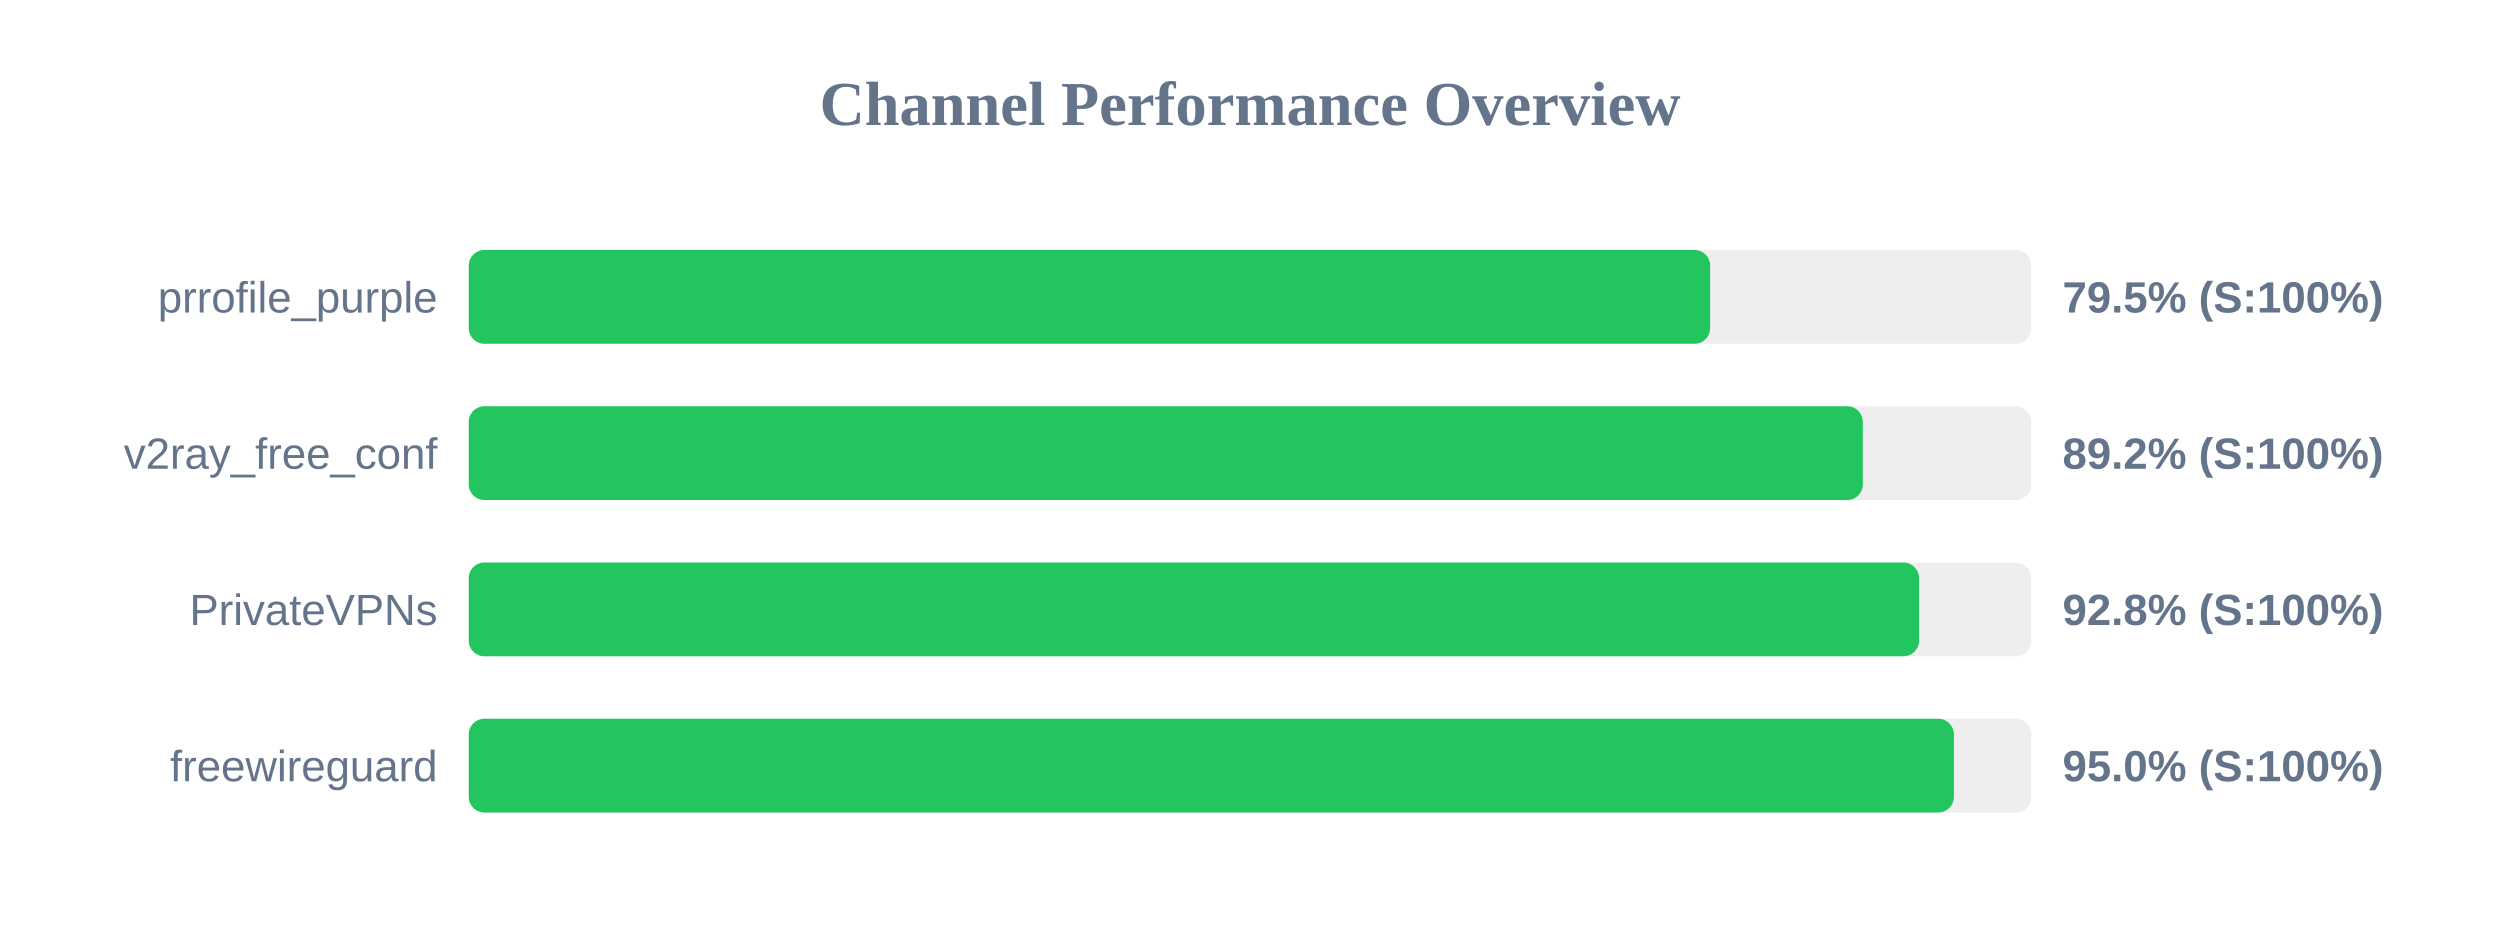
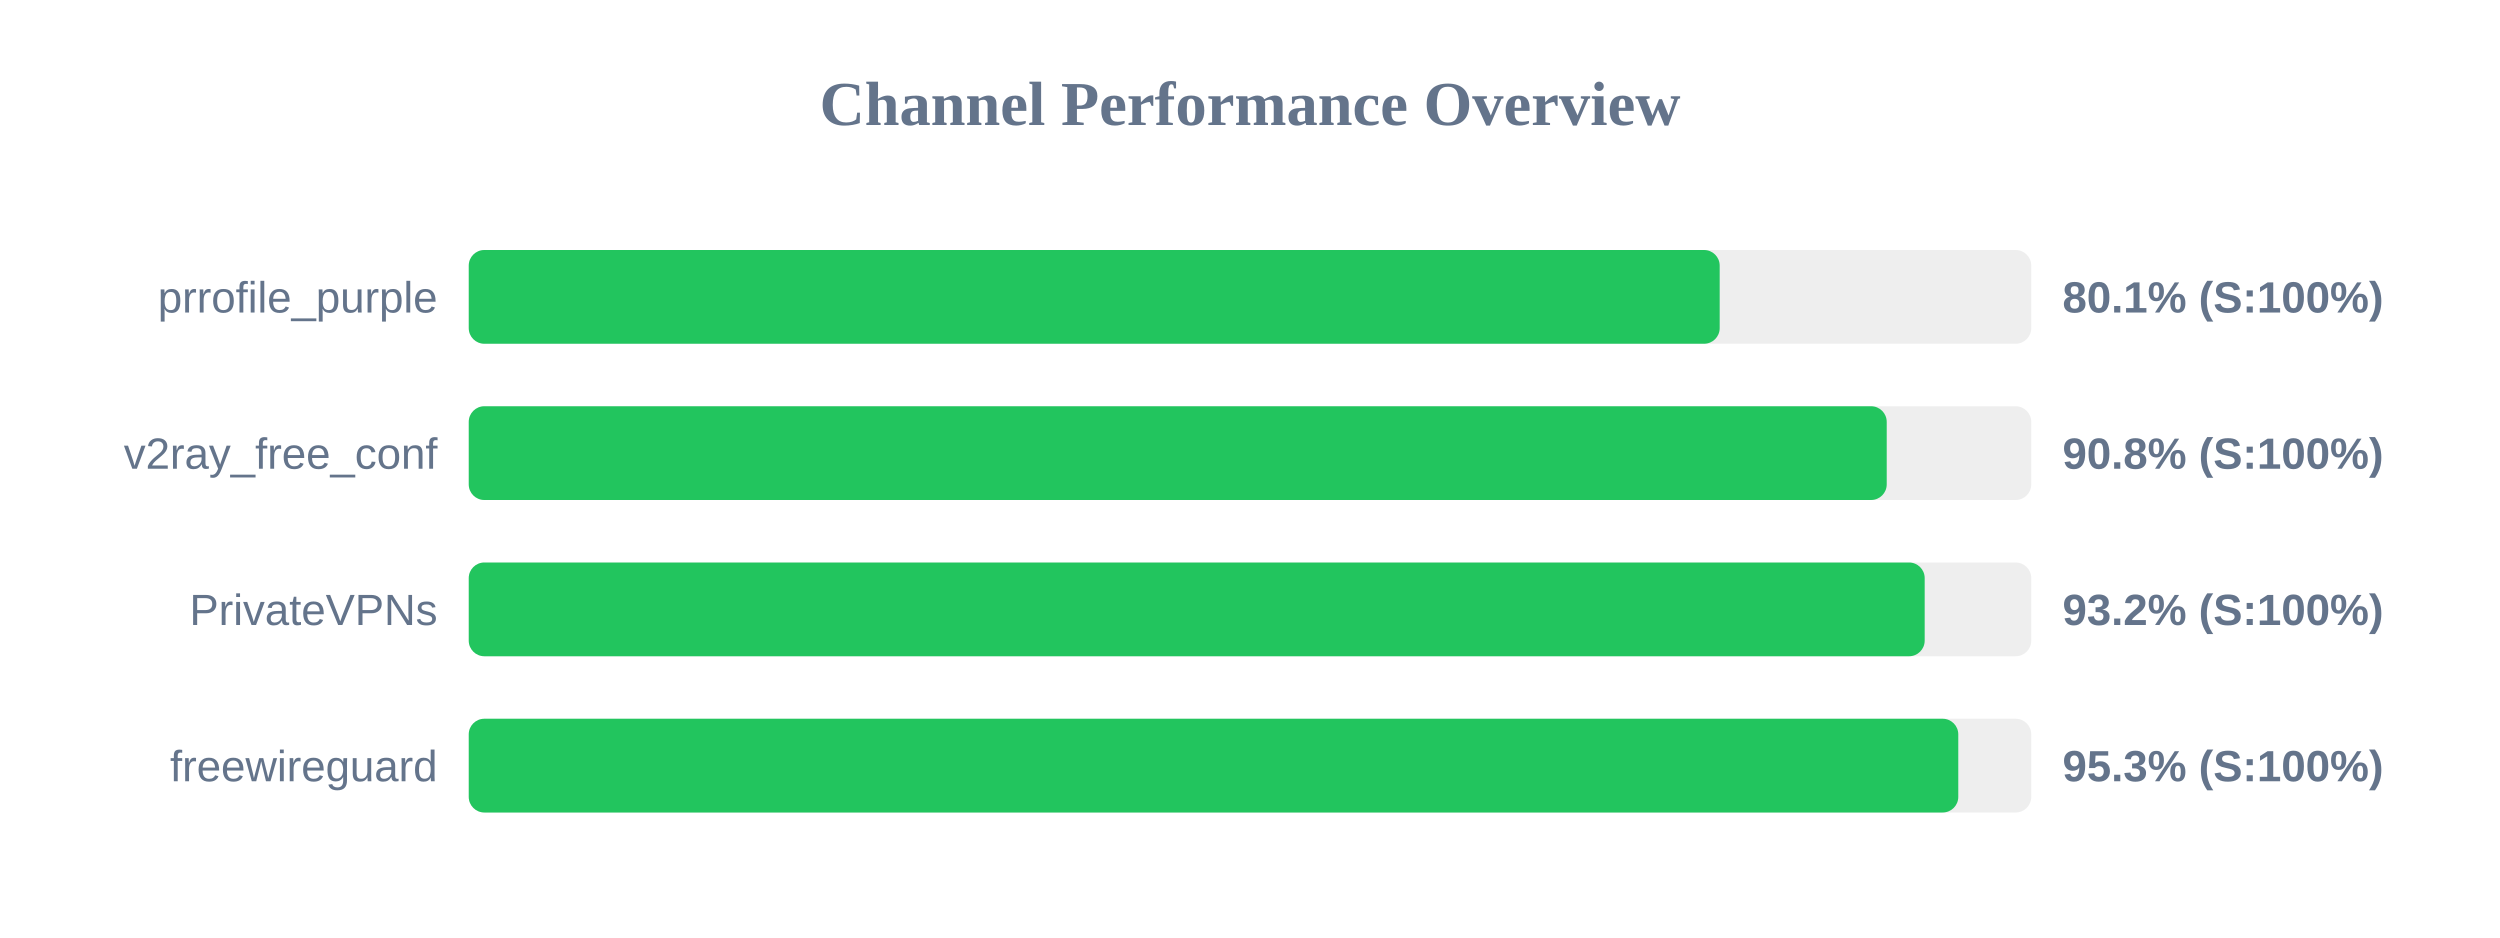
<svg xmlns="http://www.w3.org/2000/svg" width="800" height="300" version="1.1">
  <style>
        .row { font: 14px Arial; fill: #64748b; }
        .score { font: bold 14px Arial; fill: #64748b; }
    </style>
  <text x="400" y="40" text-anchor="middle" font-size="20px" font-weight="bold" fill="#64748b">Channel Performance Overview</text>
  <rect x="150" y="80" width="500" height="30" fill="#eee" rx="5" />
-   <rect x="150" y="80" width="397.25" height="30" fill="#22c55e" rx="5" />
+   <rect x="150" y="80" width="400.3" height="30" fill="#22c55e" rx="5" />
  <text x="140" y="100" text-anchor="end" class="row">prrofile_purple</text>
-   <text x="660" y="100" text-anchor="start" class="score">79.5% (S:100%)</text>
+   <text x="660" y="100" text-anchor="start" class="score">80.1% (S:100%)</text>
  <rect x="150" y="130" width="500" height="30" fill="#eee" rx="5" />
-   <rect x="150" y="130" width="446.1" height="30" fill="#22c55e" rx="5" />
+   <rect x="150" y="130" width="453.75" height="30" fill="#22c55e" rx="5" />
  <text x="140" y="150" text-anchor="end" class="row">v2ray_free_conf</text>
-   <text x="660" y="150" text-anchor="start" class="score">89.2% (S:100%)</text>
+   <text x="660" y="150" text-anchor="start" class="score">90.8% (S:100%)</text>
  <rect x="150" y="180" width="500" height="30" fill="#eee" rx="5" />
-   <rect x="150" y="180" width="464.1" height="30" fill="#22c55e" rx="5" />
+   <rect x="150" y="180" width="465.9" height="30" fill="#22c55e" rx="5" />
  <text x="140" y="200" text-anchor="end" class="row">PrivateVPNs</text>
-   <text x="660" y="200" text-anchor="start" class="score">92.8% (S:100%)</text>
+   <text x="660" y="200" text-anchor="start" class="score">93.2% (S:100%)</text>
  <rect x="150" y="230" width="500" height="30" fill="#eee" rx="5" />
-   <rect x="150" y="230" width="475.25" height="30" fill="#22c55e" rx="5" />
+   <rect x="150" y="230" width="476.65" height="30" fill="#22c55e" rx="5" />
  <text x="140" y="250" text-anchor="end" class="row">freewireguard</text>
-   <text x="660" y="250" text-anchor="start" class="score">95.0% (S:100%)</text>
+   <text x="660" y="250" text-anchor="start" class="score">95.3% (S:100%)</text>
</svg>
